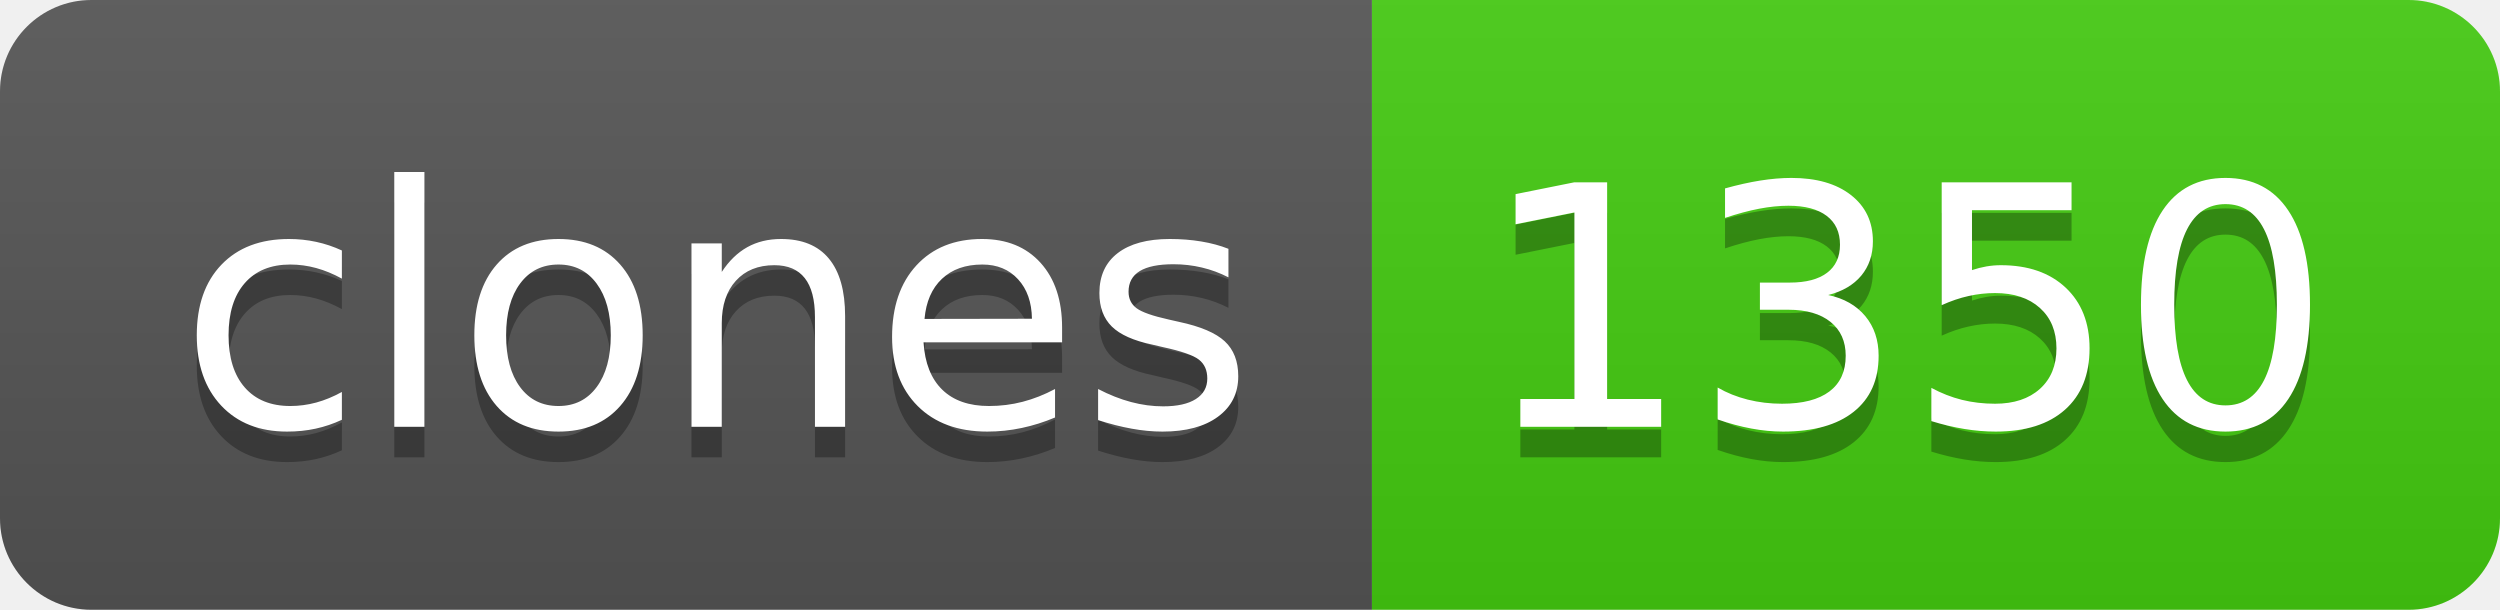
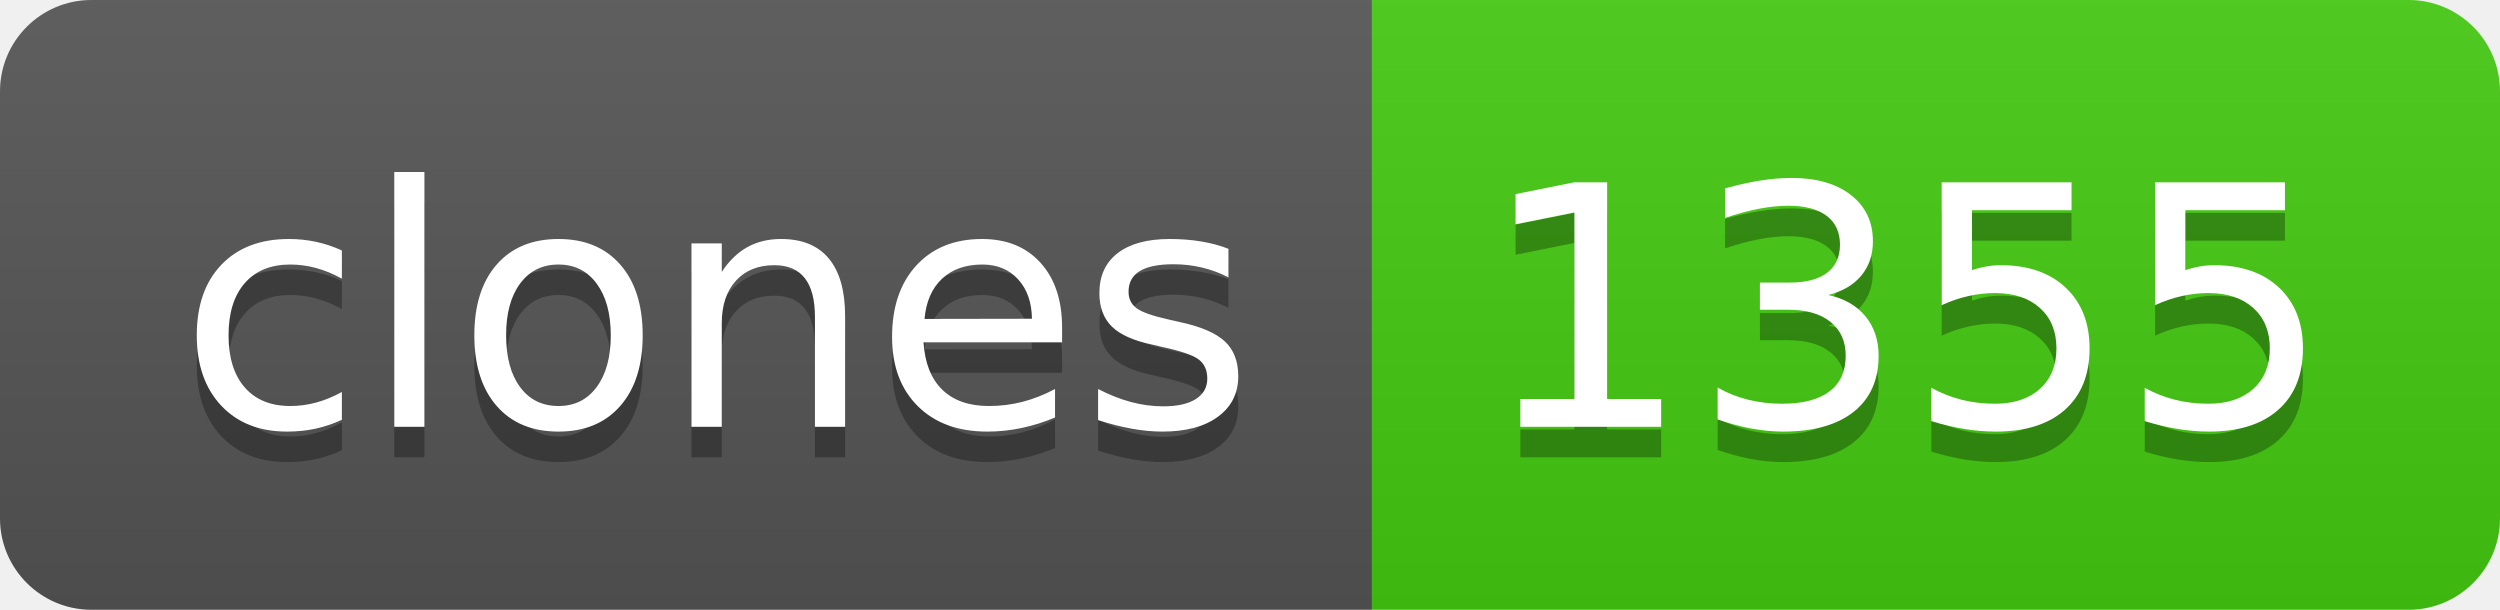
- <svg xmlns="http://www.w3.org/2000/svg" width="82" height="20" role="img" aria-label="clones: 1350">
+ <svg xmlns="http://www.w3.org/2000/svg" width="82" height="20" role="img" aria-label="clones: 1355">
  <linearGradient id="s" x2="0" y2="100%">
    <stop offset="0" stop-color="#bbb" stop-opacity=".1" />
    <stop offset="1" stop-opacity=".1" />
  </linearGradient>
  <clipPath id="r">
    <rect width="82" height="20" rx="3" fill="#fff" />
  </clipPath>
  <g clip-path="url(#r)">
    <rect width="45" height="20" fill="#555" />
    <rect x="45" width="37" height="20" fill="#4c1" />
    <rect width="82" height="20" fill="url(#s)" />
  </g>
  <g fill="#fff" text-anchor="middle" font-family="Verdana,Geneva,DejaVu Sans,sans-serif" text-rendering="geometricPrecision" font-size="110">
    <text aria-hidden="true" x="235" y="150" fill="#010101" fill-opacity=".3" transform="scale(.1)" textLength="350">clones</text>
    <text x="235" y="140" transform="scale(.1)" fill="#fff" textLength="350">clones</text>
-     <text aria-hidden="true" x="625" y="150" fill="#010101" fill-opacity=".3" transform="scale(.1)" textLength="270">1350</text>
-     <text x="625" y="140" transform="scale(.1)" fill="#fff" textLength="270">1350</text>
+     <text aria-hidden="true" x="625" y="150" fill="#010101" fill-opacity=".3" transform="scale(.1)" textLength="270">1355</text>
+     <text x="625" y="140" transform="scale(.1)" fill="#fff" textLength="270">1355</text>
  </g>
</svg>
